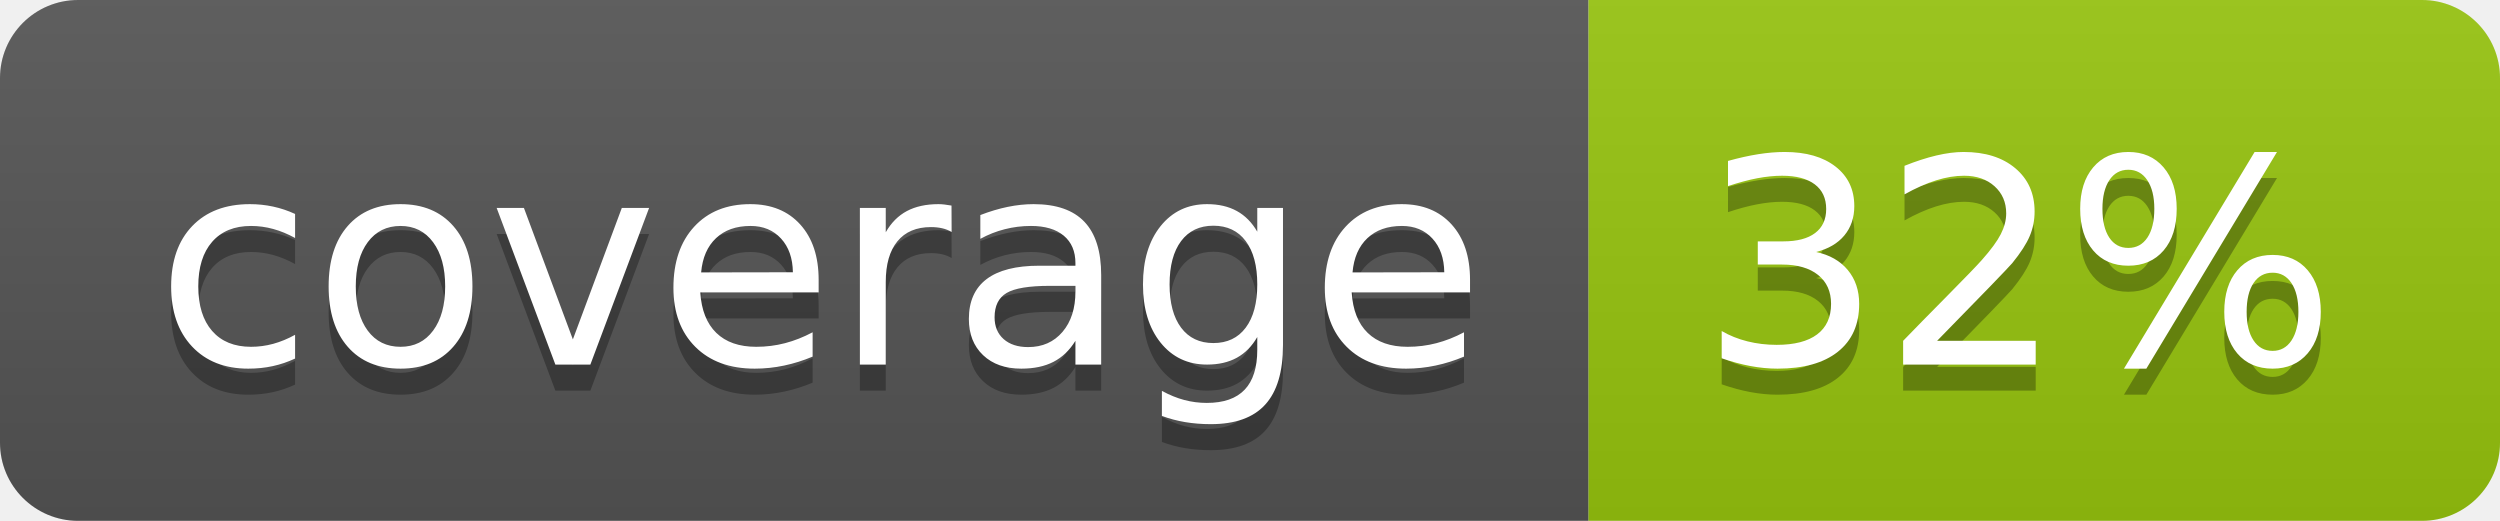
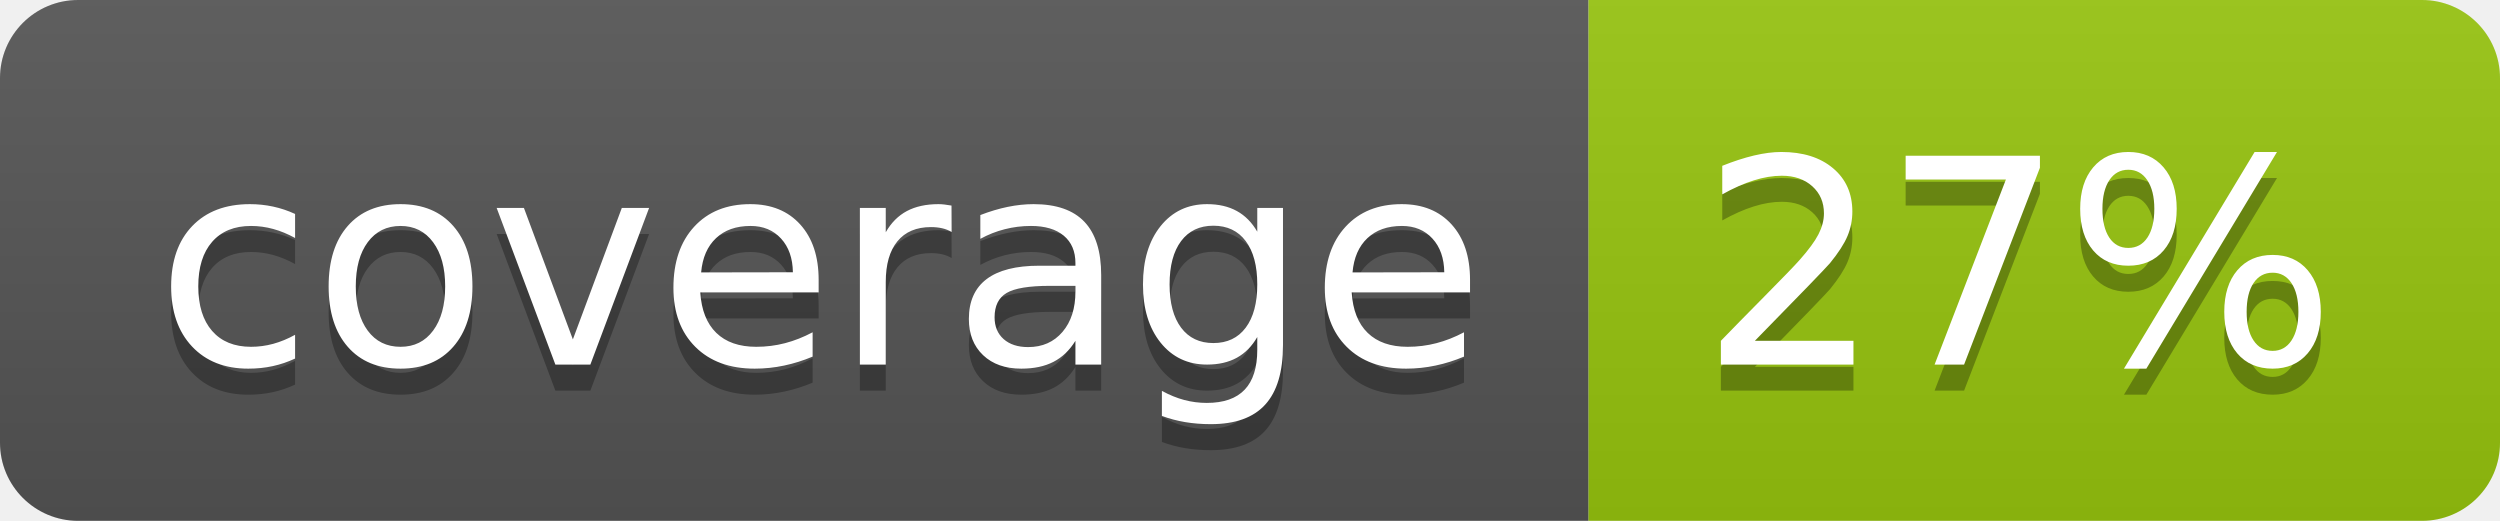
<svg xmlns="http://www.w3.org/2000/svg" width="96" height="20">
  <linearGradient id="b" x2="0" y2="100%">
    <stop offset="0" stop-color="#bbb" stop-opacity=".1" />
    <stop offset="1" stop-opacity=".1" />
  </linearGradient>
  <clipPath id="a">
    <rect width="96" height="20" rx="3" fill="#fff" />
  </clipPath>
  <g clip-path="url(#a)">
    <path fill="#555" d="M0 0h61v20H0z" />
    <path fill="#97C50F" d="M61 0h35v20H61z" />
    <path fill="url(#b)" d="M0 0h96v20H0z" />
  </g>
  <g fill="#fff" text-anchor="middle" font-family="DejaVu Sans,Verdana,Geneva,sans-serif" font-size="110">
    <text x="315" y="150" fill="#010101" fill-opacity=".3" transform="scale(.1)" textLength="510">coverage</text>
    <text x="315" y="140" transform="scale(.1)" textLength="510">coverage</text>
-     <text x="775" y="150" fill="#010101" fill-opacity=".3" transform="scale(.1)" textLength="250">32%</text>
-     <text x="775" y="140" transform="scale(.1)" textLength="250">32%</text>
+     <text x="775" y="150" fill="#010101" fill-opacity=".3" transform="scale(.1)" textLength="250">27%</text>
+     <text x="775" y="140" transform="scale(.1)" textLength="250">27%</text>
  </g>
</svg>
